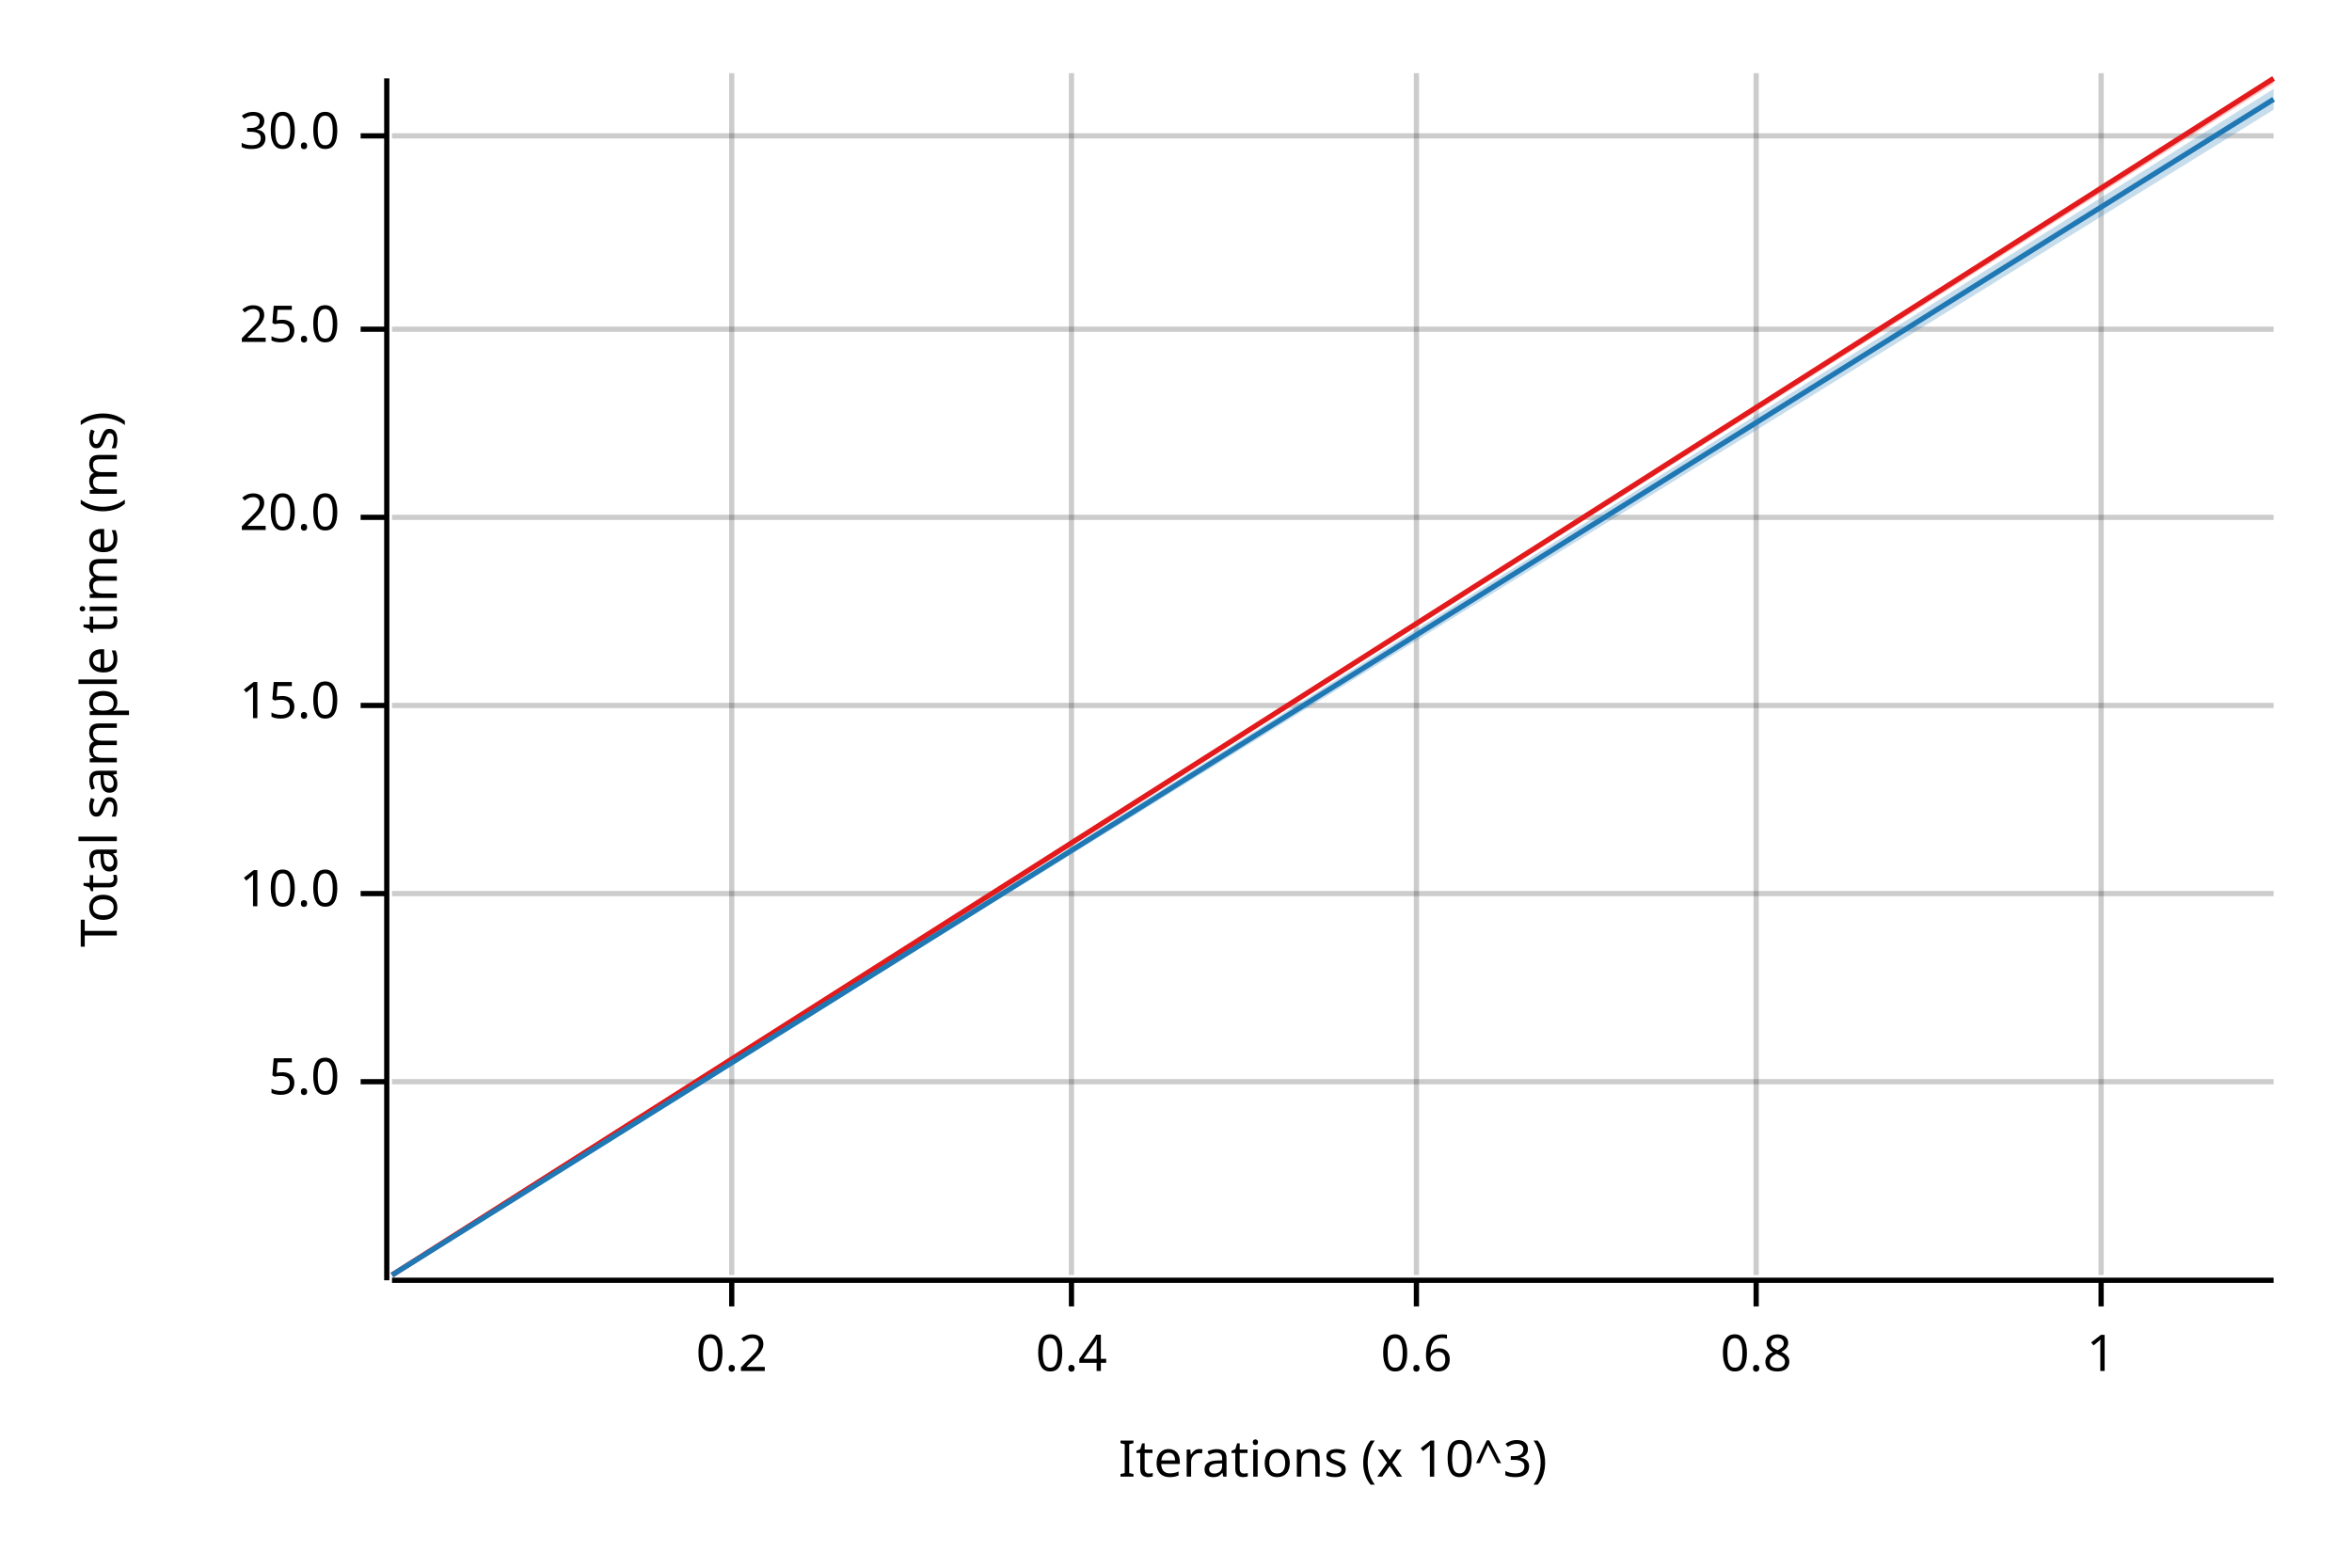
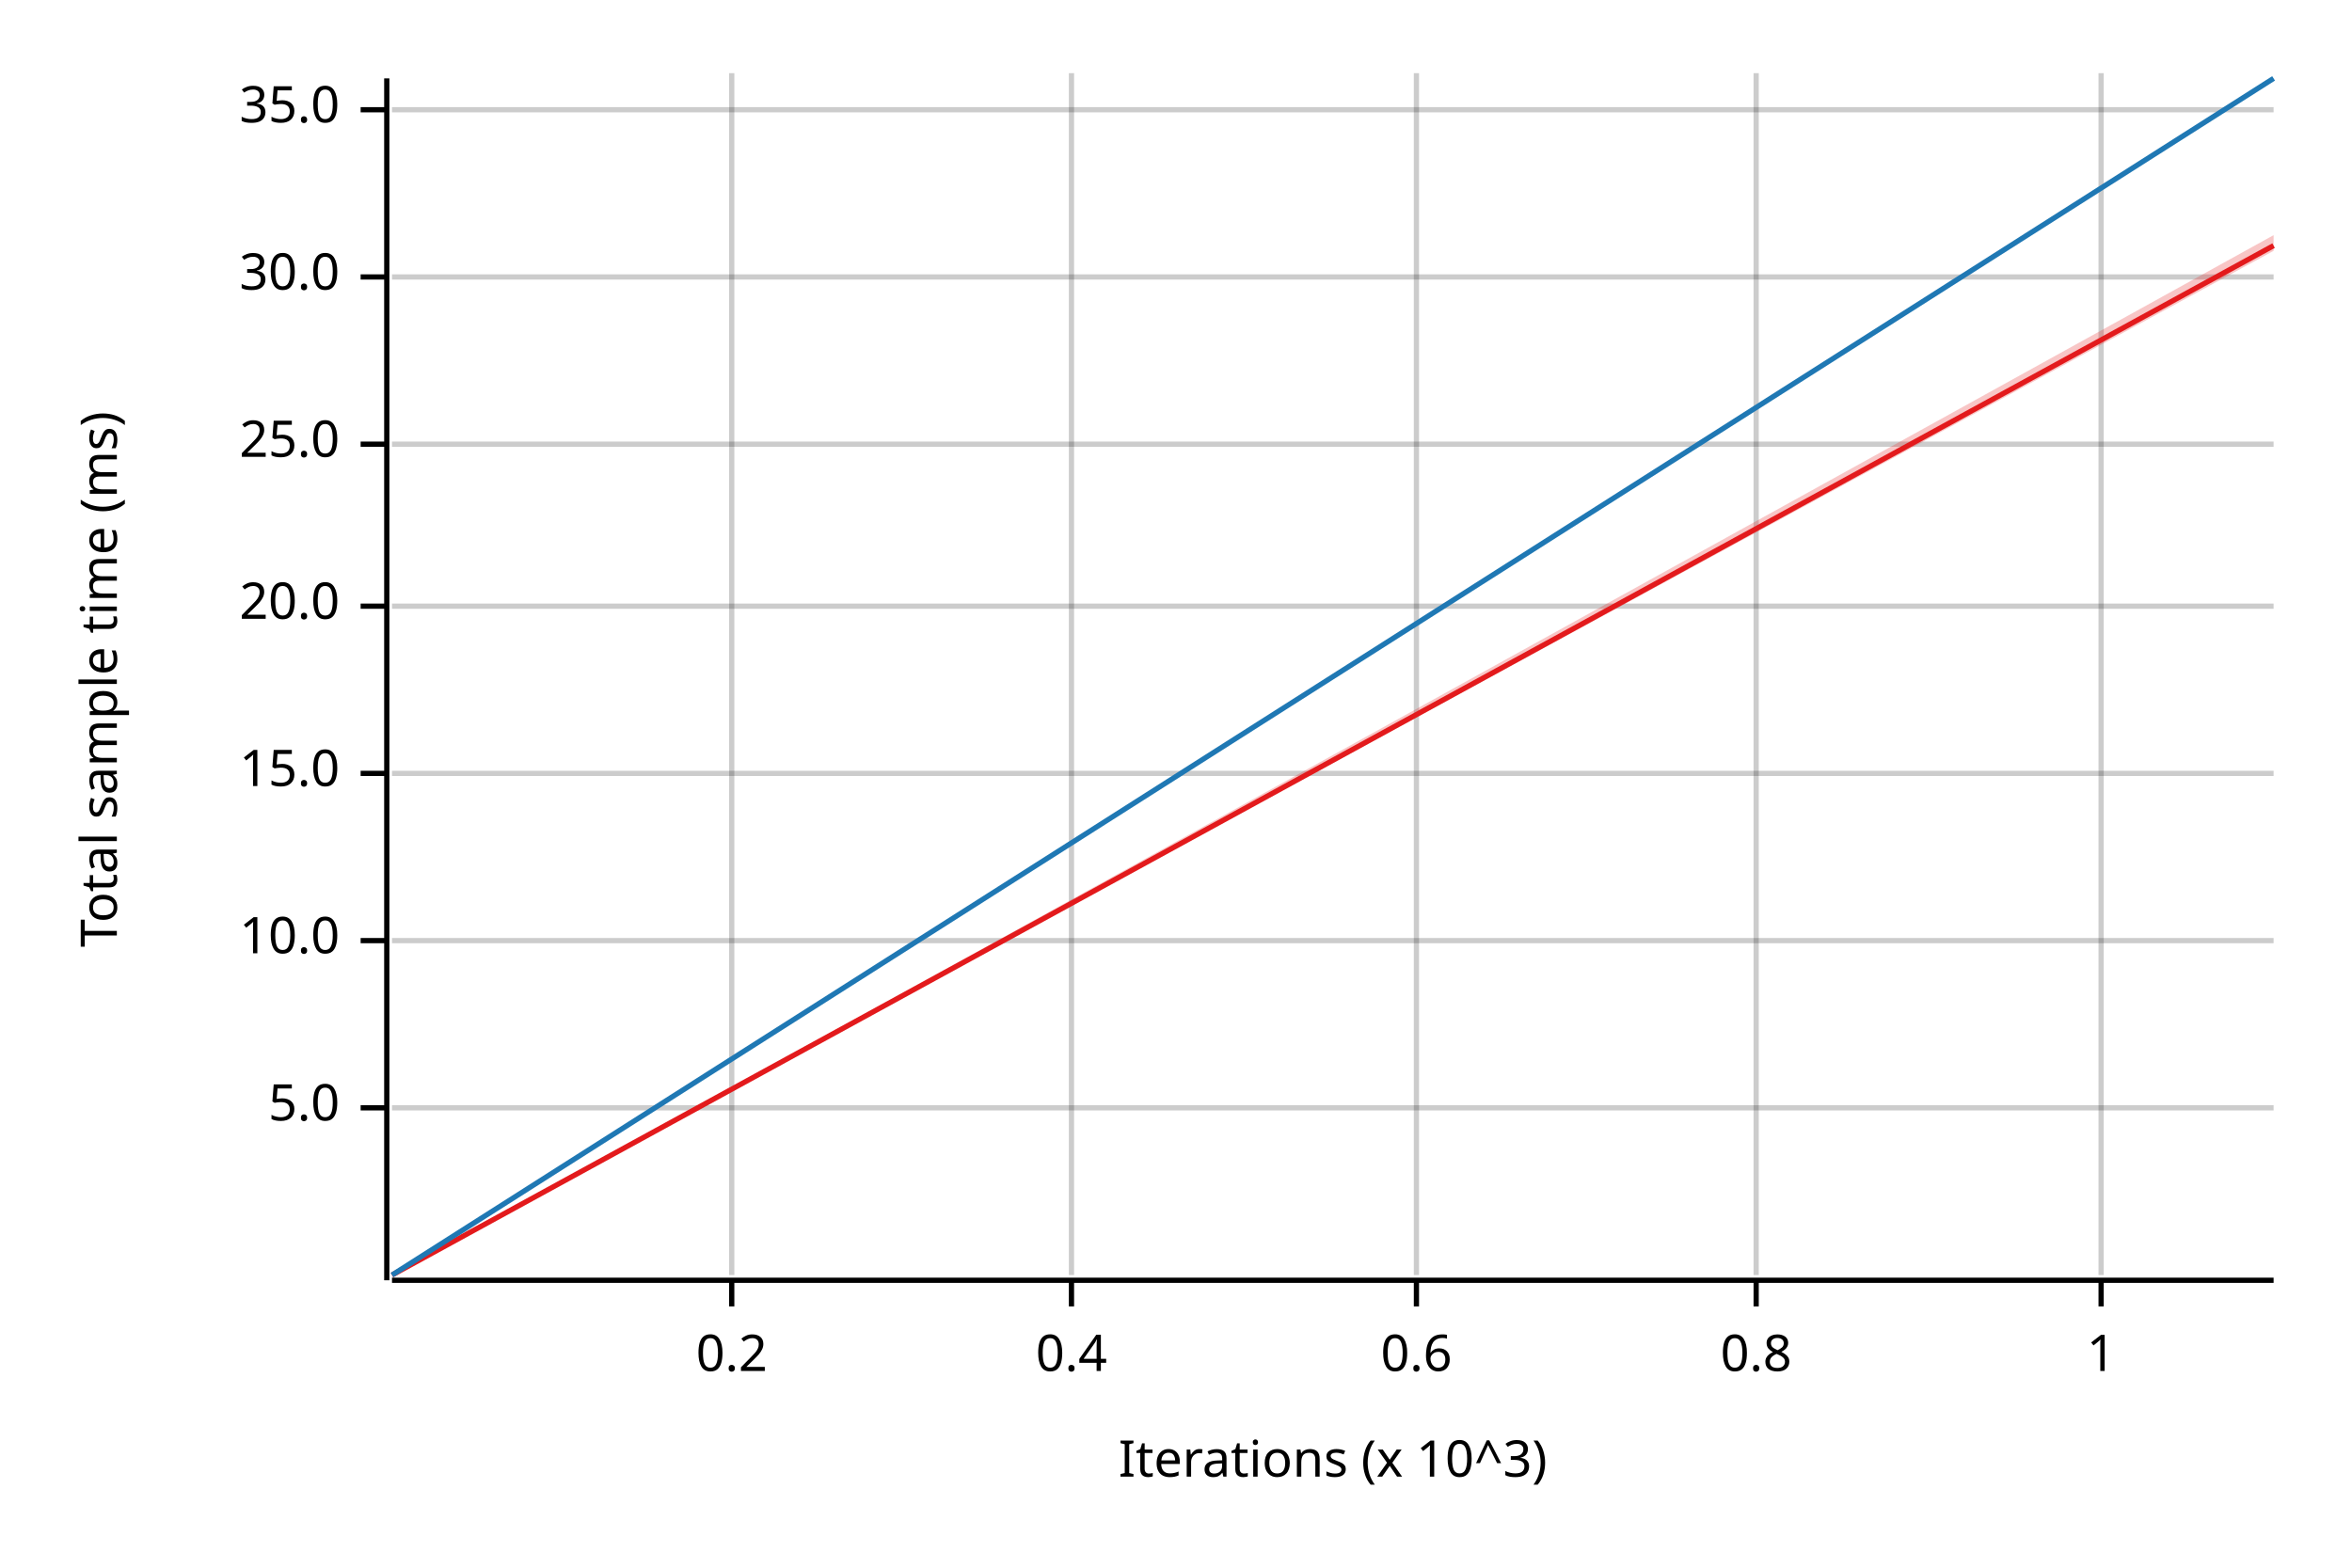
<svg xmlns="http://www.w3.org/2000/svg" width="450" height="300" viewBox="0 0 450 300">
  <text x="15" y="130" dy="0.76em" text-anchor="middle" font-family="sans-serif" font-size="9.677" opacity="1" fill="#000000" transform="rotate(270, 15, 130)">
Total sample time (ms)
</text>
  <text x="255" y="285" dy="-0.5ex" text-anchor="middle" font-family="sans-serif" font-size="9.677" opacity="1" fill="#000000">
Iterations (x 10^3)
</text>
  <line opacity="0.2" stroke="#000000" stroke-width="1" x1="140" y1="244" x2="140" y2="14" />
  <line opacity="0.2" stroke="#000000" stroke-width="1" x1="205" y1="244" x2="205" y2="14" />
  <line opacity="0.2" stroke="#000000" stroke-width="1" x1="271" y1="244" x2="271" y2="14" />
  <line opacity="0.2" stroke="#000000" stroke-width="1" x1="336" y1="244" x2="336" y2="14" />
  <line opacity="0.2" stroke="#000000" stroke-width="1" x1="402" y1="244" x2="402" y2="14" />
-   <line opacity="0.2" stroke="#000000" stroke-width="1" x1="75" y1="207" x2="435" y2="207" />
-   <line opacity="0.2" stroke="#000000" stroke-width="1" x1="75" y1="171" x2="435" y2="171" />
-   <line opacity="0.2" stroke="#000000" stroke-width="1" x1="75" y1="135" x2="435" y2="135" />
-   <line opacity="0.2" stroke="#000000" stroke-width="1" x1="75" y1="99" x2="435" y2="99" />
-   <line opacity="0.2" stroke="#000000" stroke-width="1" x1="75" y1="63" x2="435" y2="63" />
-   <line opacity="0.2" stroke="#000000" stroke-width="1" x1="75" y1="26" x2="435" y2="26" />
+   <line opacity="0.2" stroke="#000000" stroke-width="1" x1="75" y1="212" x2="435" y2="212" />
+   <line opacity="0.2" stroke="#000000" stroke-width="1" x1="75" y1="180" x2="435" y2="180" />
+   <line opacity="0.2" stroke="#000000" stroke-width="1" x1="75" y1="148" x2="435" y2="148" />
+   <line opacity="0.2" stroke="#000000" stroke-width="1" x1="75" y1="116" x2="435" y2="116" />
+   <line opacity="0.2" stroke="#000000" stroke-width="1" x1="75" y1="85" x2="435" y2="85" />
+   <line opacity="0.2" stroke="#000000" stroke-width="1" x1="75" y1="53" x2="435" y2="53" />
+   <line opacity="0.2" stroke="#000000" stroke-width="1" x1="75" y1="21" x2="435" y2="21" />
  <polyline fill="none" opacity="1" stroke="#000000" stroke-width="1" points="74,15 74,245 " />
-   <text x="65" y="207" dy="0.5ex" text-anchor="end" font-family="sans-serif" font-size="9.677" opacity="1" fill="#000000">
+   <text x="65" y="212" dy="0.5ex" text-anchor="end" font-family="sans-serif" font-size="9.677" opacity="1" fill="#000000">
5.0
</text>
-   <polyline fill="none" opacity="1" stroke="#000000" stroke-width="1" points="69,207 74,207 " />
-   <text x="65" y="171" dy="0.5ex" text-anchor="end" font-family="sans-serif" font-size="9.677" opacity="1" fill="#000000">
+   <polyline fill="none" opacity="1" stroke="#000000" stroke-width="1" points="69,212 74,212 " />
+   <text x="65" y="180" dy="0.5ex" text-anchor="end" font-family="sans-serif" font-size="9.677" opacity="1" fill="#000000">
10.0
</text>
-   <polyline fill="none" opacity="1" stroke="#000000" stroke-width="1" points="69,171 74,171 " />
-   <text x="65" y="135" dy="0.5ex" text-anchor="end" font-family="sans-serif" font-size="9.677" opacity="1" fill="#000000">
+   <polyline fill="none" opacity="1" stroke="#000000" stroke-width="1" points="69,180 74,180 " />
+   <text x="65" y="148" dy="0.5ex" text-anchor="end" font-family="sans-serif" font-size="9.677" opacity="1" fill="#000000">
15.0
</text>
-   <polyline fill="none" opacity="1" stroke="#000000" stroke-width="1" points="69,135 74,135 " />
-   <text x="65" y="99" dy="0.5ex" text-anchor="end" font-family="sans-serif" font-size="9.677" opacity="1" fill="#000000">
+   <polyline fill="none" opacity="1" stroke="#000000" stroke-width="1" points="69,148 74,148 " />
+   <text x="65" y="116" dy="0.5ex" text-anchor="end" font-family="sans-serif" font-size="9.677" opacity="1" fill="#000000">
20.0
</text>
-   <polyline fill="none" opacity="1" stroke="#000000" stroke-width="1" points="69,99 74,99 " />
-   <text x="65" y="63" dy="0.5ex" text-anchor="end" font-family="sans-serif" font-size="9.677" opacity="1" fill="#000000">
+   <polyline fill="none" opacity="1" stroke="#000000" stroke-width="1" points="69,116 74,116 " />
+   <text x="65" y="85" dy="0.5ex" text-anchor="end" font-family="sans-serif" font-size="9.677" opacity="1" fill="#000000">
25.0
</text>
-   <polyline fill="none" opacity="1" stroke="#000000" stroke-width="1" points="69,63 74,63 " />
-   <text x="65" y="26" dy="0.5ex" text-anchor="end" font-family="sans-serif" font-size="9.677" opacity="1" fill="#000000">
+   <polyline fill="none" opacity="1" stroke="#000000" stroke-width="1" points="69,85 74,85 " />
+   <text x="65" y="53" dy="0.5ex" text-anchor="end" font-family="sans-serif" font-size="9.677" opacity="1" fill="#000000">
30.0
</text>
-   <polyline fill="none" opacity="1" stroke="#000000" stroke-width="1" points="69,26 74,26 " />
+   <polyline fill="none" opacity="1" stroke="#000000" stroke-width="1" points="69,53 74,53 " />
+   <text x="65" y="21" dy="0.5ex" text-anchor="end" font-family="sans-serif" font-size="9.677" opacity="1" fill="#000000">
+ 35.0
+ </text>
+   <polyline fill="none" opacity="1" stroke="#000000" stroke-width="1" points="69,21 74,21 " />
  <polyline fill="none" opacity="1" stroke="#000000" stroke-width="1" points="75,245 435,245 " />
  <text x="140" y="255" dy="0.76em" text-anchor="middle" font-family="sans-serif" font-size="9.677" opacity="1" fill="#000000">
0.2
</text>
  <polyline fill="none" opacity="1" stroke="#000000" stroke-width="1" points="140,245 140,250 " />
  <text x="205" y="255" dy="0.76em" text-anchor="middle" font-family="sans-serif" font-size="9.677" opacity="1" fill="#000000">
0.4
</text>
  <polyline fill="none" opacity="1" stroke="#000000" stroke-width="1" points="205,245 205,250 " />
  <text x="271" y="255" dy="0.76em" text-anchor="middle" font-family="sans-serif" font-size="9.677" opacity="1" fill="#000000">
0.6
</text>
  <polyline fill="none" opacity="1" stroke="#000000" stroke-width="1" points="271,245 271,250 " />
  <text x="336" y="255" dy="0.76em" text-anchor="middle" font-family="sans-serif" font-size="9.677" opacity="1" fill="#000000">
0.8
</text>
  <polyline fill="none" opacity="1" stroke="#000000" stroke-width="1" points="336,245 336,250 " />
  <text x="402" y="255" dy="0.76em" text-anchor="middle" font-family="sans-serif" font-size="9.677" opacity="1" fill="#000000">
1
</text>
  <polyline fill="none" opacity="1" stroke="#000000" stroke-width="1" points="402,245 402,250 " />
-   <polyline fill="none" opacity="1" stroke="#E31A1C" stroke-width="1" points="75,244 435,15 " />
-   <polygon opacity="0.25" fill="#E31A1C" points="75,244 435,16 435,15 " />
-   <polyline fill="none" opacity="1" stroke="#1F78B4" stroke-width="1" points="75,244 435,19 " />
-   <polygon opacity="0.25" fill="#1F78B4" points="75,244 435,21 435,17 " />
+   <polyline fill="none" opacity="1" stroke="#E31A1C" stroke-width="1" points="75,244 435,47 " />
+   <polygon opacity="0.25" fill="#E31A1C" points="75,244 435,48 435,45 " />
+   <polyline fill="none" opacity="1" stroke="#1F78B4" stroke-width="1" points="75,244 435,15 " />
+   <polygon opacity="0.25" fill="#1F78B4" points="75,244 435,15 435,15 " />
</svg>
